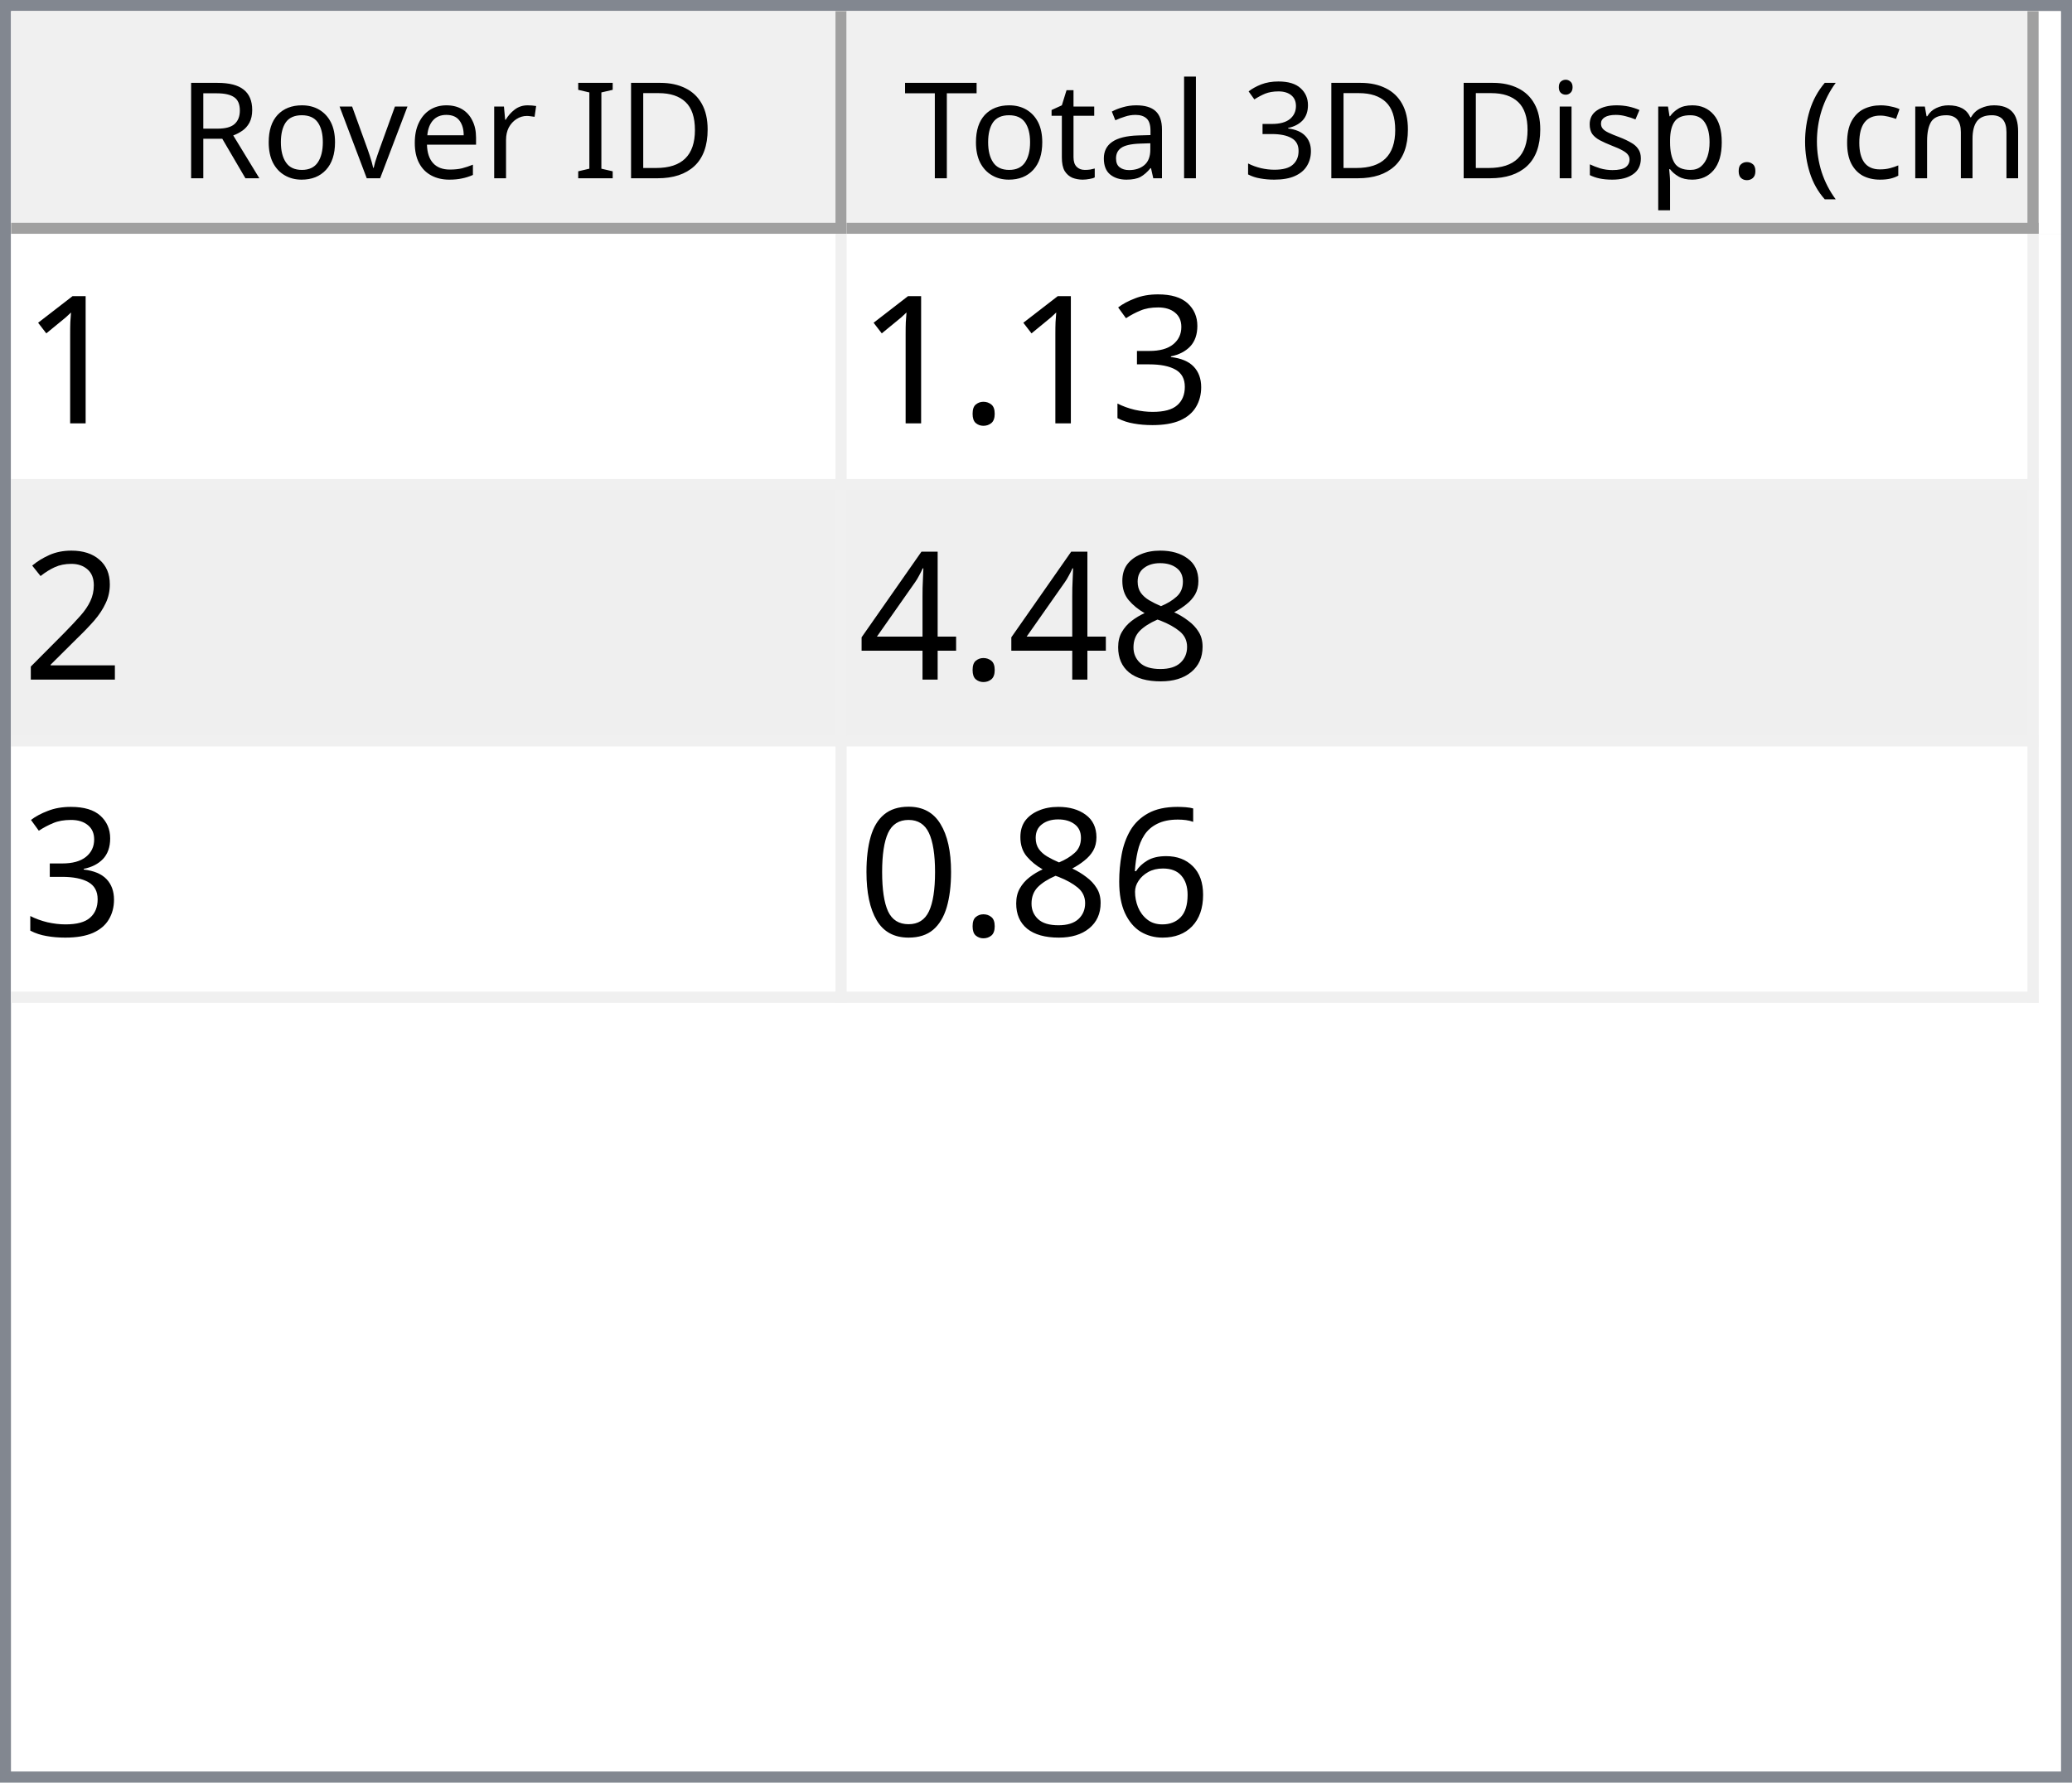
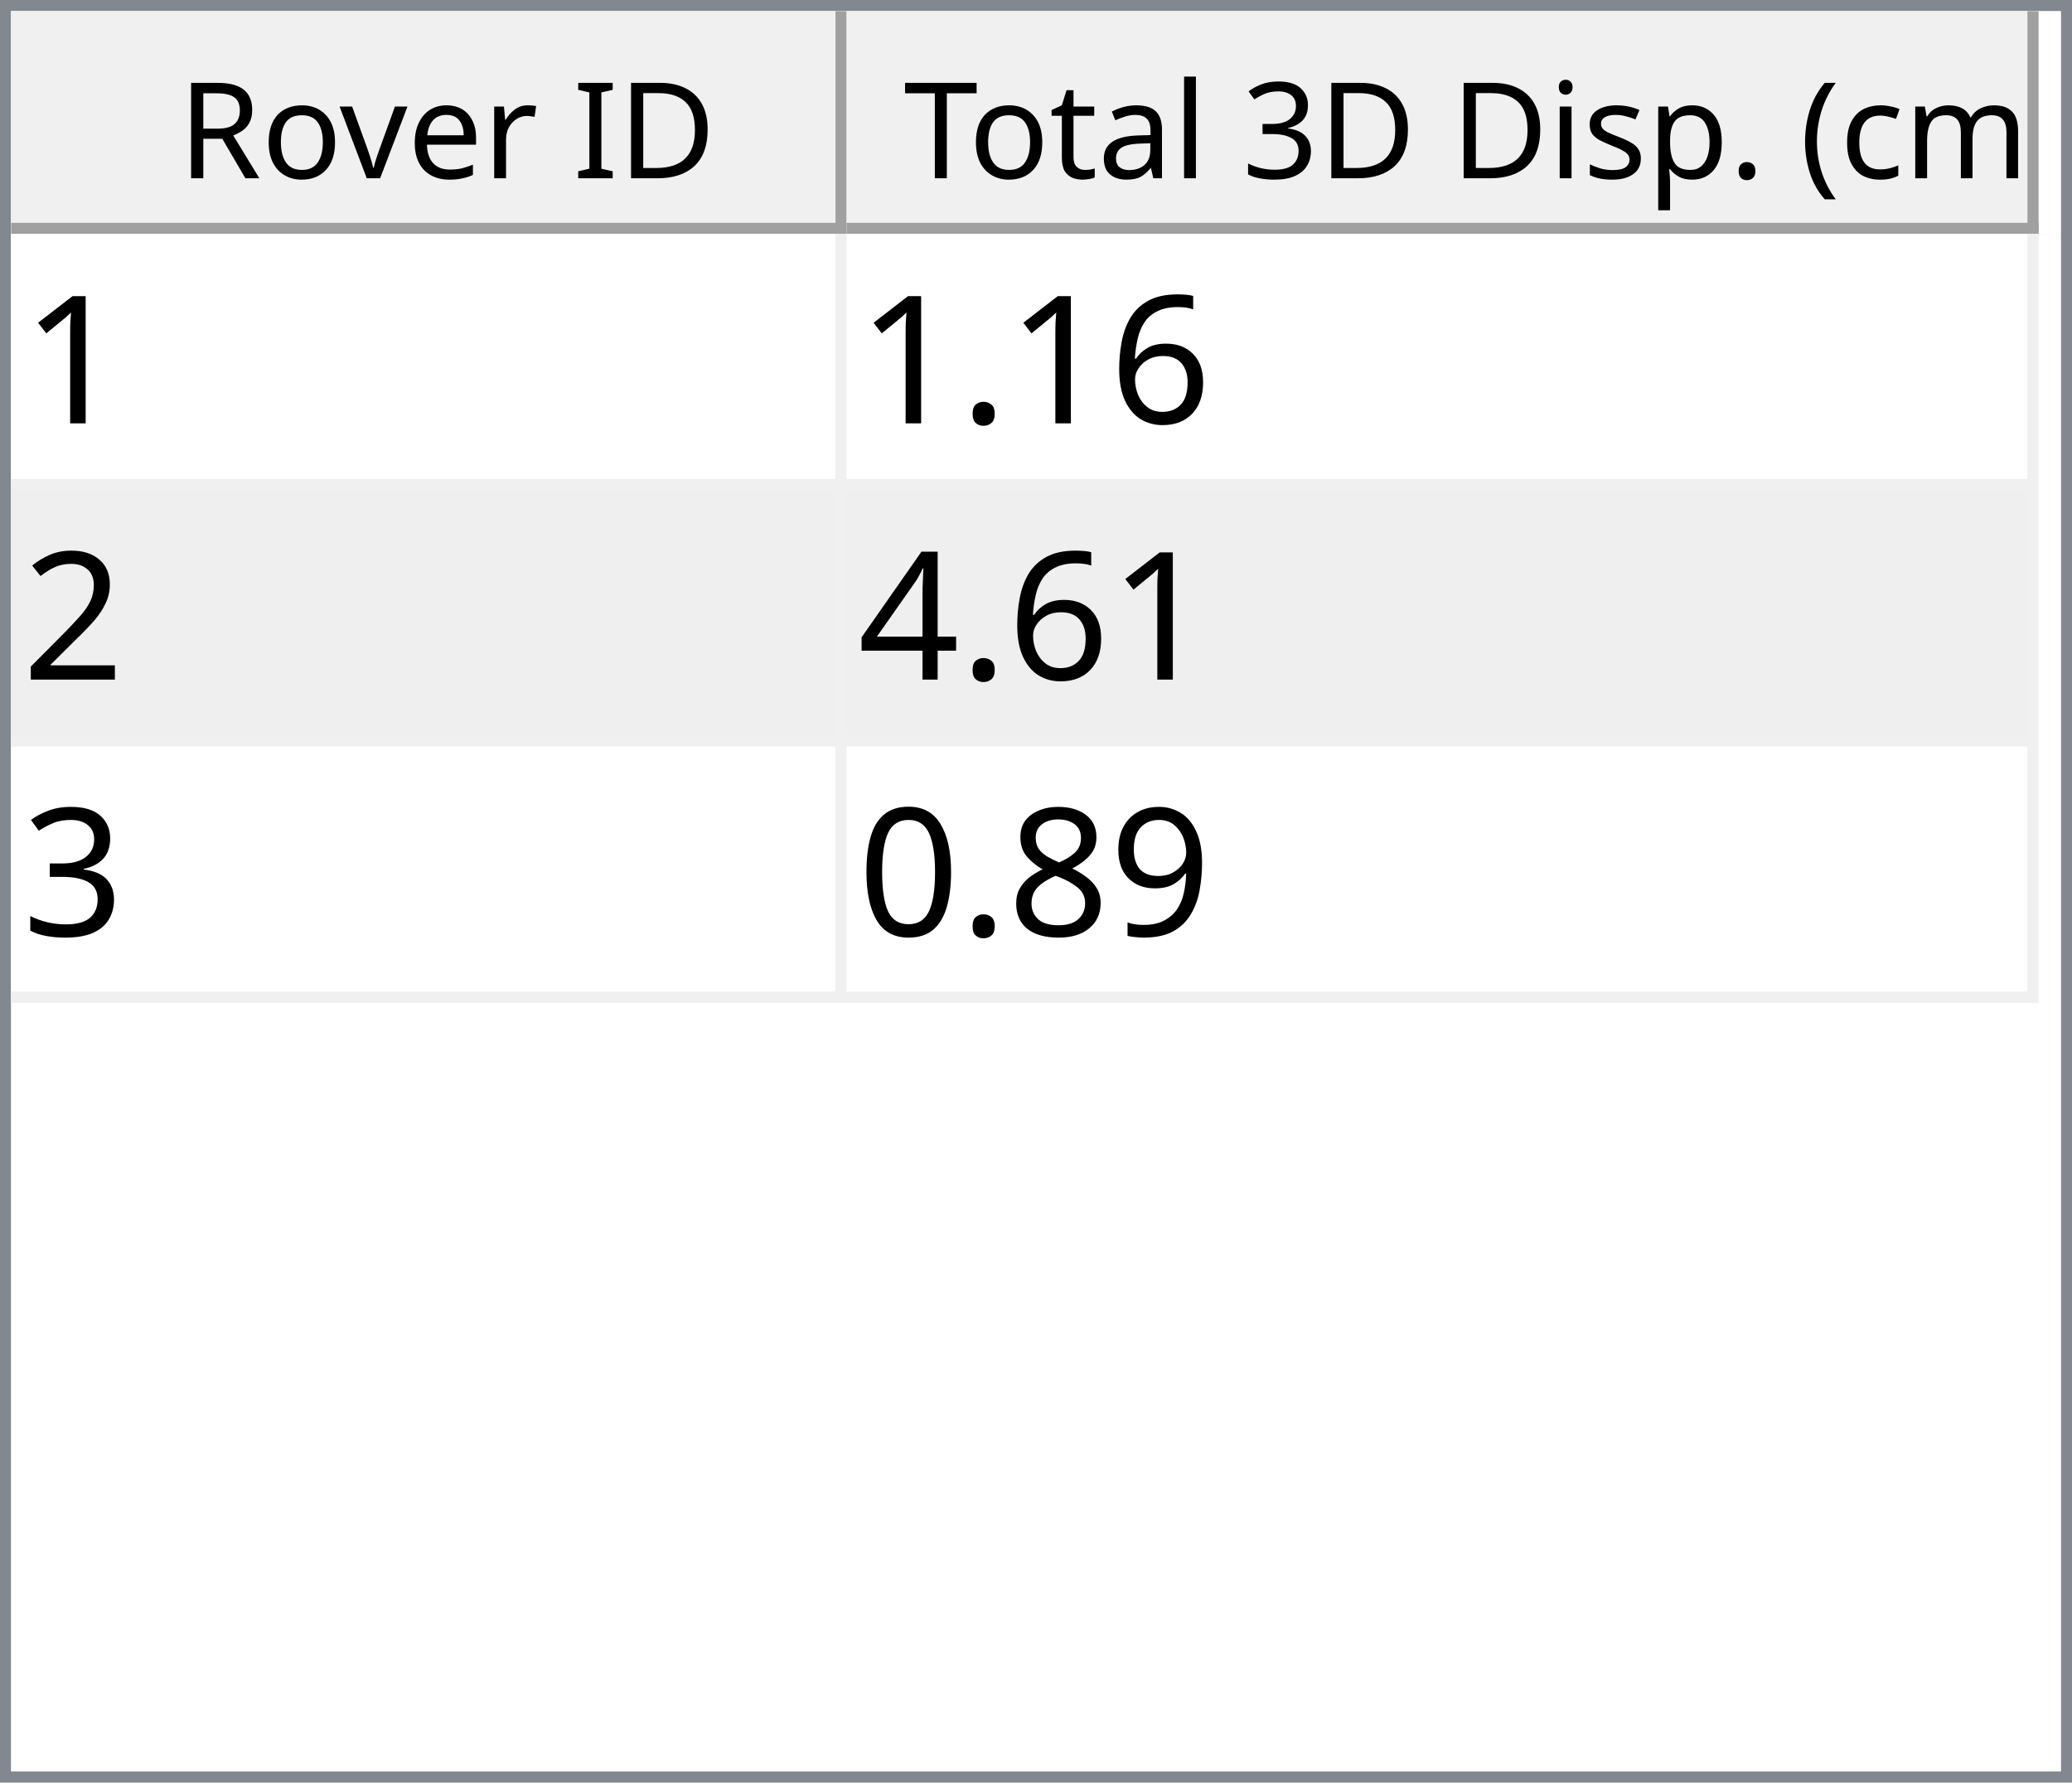
<svg xmlns="http://www.w3.org/2000/svg" style="fill-opacity:1; color-rendering:auto; color-interpolation:auto; text-rendering:auto; stroke:black; stroke-linecap:square; stroke-miterlimit:10; shape-rendering:auto; stroke-opacity:1; fill:black; stroke-dasharray:none; font-weight:normal; stroke-width:1; font-family:'Dialog'; font-style:normal; stroke-linejoin:miter; font-size:12px; stroke-dashoffset:0; image-rendering:auto;" width="186" height="160">
  <defs id="genericDefs" />
  <g>
    <defs id="defs1">
      <clipPath clipPathUnits="userSpaceOnUse" id="clipPath1">
        <path d="M0 0 L186 0 L186 160 L0 160 L0 0 Z" />
      </clipPath>
      <clipPath clipPathUnits="userSpaceOnUse" id="clipPath2">
        <path d="M0 0 L0 160 L186 160 L186 0 Z" />
      </clipPath>
      <clipPath clipPathUnits="userSpaceOnUse" id="clipPath3">
        <path d="M0 0 L0 20 L184 20 L184 0 Z" />
      </clipPath>
      <clipPath clipPathUnits="userSpaceOnUse" id="clipPath4">
        <path d="M0 0 L0 20 L75 20 L75 0 Z" />
      </clipPath>
      <clipPath clipPathUnits="userSpaceOnUse" id="clipPath5">
        <path d="M1 1 L1 19 L74 19 L74 1 Z" />
      </clipPath>
      <clipPath clipPathUnits="userSpaceOnUse" id="clipPath6">
        <path d="M0 0 L0 18 L73 18 L73 0 Z" />
      </clipPath>
      <clipPath clipPathUnits="userSpaceOnUse" id="clipPath7">
        <path d="M-0.5 -0.5 L-0.5 19.5 L74.5 19.5 L74.5 -0.5 Z" />
      </clipPath>
      <clipPath clipPathUnits="userSpaceOnUse" id="clipPath8">
        <path d="M0 0 L0 20 L107 20 L107 0 Z" />
      </clipPath>
      <clipPath clipPathUnits="userSpaceOnUse" id="clipPath9">
        <path d="M1 1 L1 19 L106 19 L106 1 Z" />
      </clipPath>
      <clipPath clipPathUnits="userSpaceOnUse" id="clipPath10">
        <path d="M0 0 L0 18 L105 18 L105 0 Z" />
      </clipPath>
      <clipPath clipPathUnits="userSpaceOnUse" id="clipPath11">
        <path d="M-0.5 -0.5 L-0.5 19.5 L106.5 19.5 L106.5 -0.5 Z" />
      </clipPath>
      <clipPath clipPathUnits="userSpaceOnUse" id="clipPath12">
        <path d="M0 0 L0 138 L184 138 L184 0 Z" />
      </clipPath>
      <clipPath clipPathUnits="userSpaceOnUse" id="clipPath13">
        <path d="M0 0 L0 69 L182 69 L182 0 Z" />
      </clipPath>
      <clipPath clipPathUnits="userSpaceOnUse" id="clipPath14">
        <path d="M-0.5 -0.5 L-0.5 68.5 L181.5 68.5 L181.5 -0.5 Z" />
      </clipPath>
      <clipPath clipPathUnits="userSpaceOnUse" id="clipPath15">
        <path d="M0 0 L0 22 L74 22 L74 0 Z" />
      </clipPath>
      <clipPath clipPathUnits="userSpaceOnUse" id="clipPath16">
        <path d="M0 0 L0 22 L106 22 L106 0 Z" />
      </clipPath>
      <font horiz-adv-x="64.551" id="font1">
        <font-face ascent="107.91" descent="25.098" units-per-em="100" style="font-style:normal; font-family:Segoe UI; font-weight:normal;" />
        <missing-glyph horiz-adv-x="64.551" d="M8.109 0 L8.109 68.266 L56.453 68.266 L56.453 0 L8.109 0 ZM15.328 7.234 L49.219 7.234 L49.219 61.031 L15.328 61.031 L15.328 7.234 Z" />
        <glyph unicode="D" horiz-adv-x="70.117" d="M9.188 0 L9.188 70.016 L28.516 70.016 Q65.531 70.016 65.531 35.891 Q65.531 19.672 55.25 9.836 Q44.969 0 27.734 0 L9.188 0 ZM17.391 62.594 L17.391 7.422 L27.828 7.422 Q41.609 7.422 49.273 14.797 Q56.938 22.172 56.938 35.688 Q56.938 62.594 28.328 62.594 L17.391 62.594 Z" />
        <glyph unicode="I" horiz-adv-x="26.611" d="M17.391 0 L9.188 0 L9.188 70.016 L17.391 70.016 L17.391 0 Z" />
        <glyph unicode=" " horiz-adv-x="27.393" d="" />
        <glyph unicode="r" horiz-adv-x="34.766" d="M34.188 41.891 Q32.078 43.5 28.125 43.5 Q23 43.5 19.555 38.672 Q16.109 33.844 16.109 25.484 L16.109 0 L8.109 0 L8.109 50 L16.109 50 L16.109 39.703 L16.312 39.703 Q18.016 44.969 21.531 47.922 Q25.047 50.875 29.391 50.875 Q32.516 50.875 34.188 50.203 L34.188 41.891 Z" />
        <glyph unicode="e" horiz-adv-x="52.295" d="M48.297 23 L12.984 23 Q13.188 14.656 17.484 10.109 Q21.781 5.562 29.297 5.562 Q37.75 5.562 44.828 11.141 L44.828 3.609 Q38.234 -1.172 27.391 -1.172 Q16.797 -1.172 10.742 5.641 Q4.688 12.453 4.688 24.812 Q4.688 36.469 11.305 43.82 Q17.922 51.172 27.734 51.172 Q37.547 51.172 42.922 44.828 Q48.297 38.484 48.297 27.203 L48.297 23 ZM40.094 29.781 Q40.047 36.719 36.75 40.578 Q33.453 44.438 27.594 44.438 Q21.922 44.438 17.969 40.383 Q14.016 36.328 13.094 29.781 L40.094 29.781 Z" />
        <glyph unicode="v" horiz-adv-x="47.9" d="M47.406 50 L27.484 0 L19.625 0 L0.688 50 L9.469 50 L22.172 13.672 Q23.578 9.672 23.922 6.688 L24.125 6.688 Q24.609 10.453 25.688 13.484 L38.969 50 L47.406 50 Z" />
        <glyph unicode="o" horiz-adv-x="58.594" d="M29 -1.172 Q17.922 -1.172 11.305 5.836 Q4.688 12.844 4.688 24.422 Q4.688 37.016 11.57 44.094 Q18.453 51.172 30.172 51.172 Q41.359 51.172 47.633 44.289 Q53.906 37.406 53.906 25.203 Q53.906 13.234 47.141 6.031 Q40.375 -1.172 29 -1.172 ZM29.594 44.438 Q21.875 44.438 17.383 39.188 Q12.891 33.938 12.891 24.703 Q12.891 15.828 17.43 10.695 Q21.969 5.562 29.594 5.562 Q37.359 5.562 41.531 10.594 Q45.703 15.625 45.703 24.906 Q45.703 34.281 41.531 39.359 Q37.359 44.438 29.594 44.438 Z" />
        <glyph unicode="R" horiz-adv-x="59.814" d="M59.375 0 L49.609 0 L37.891 19.625 Q36.281 22.359 34.766 24.289 Q33.25 26.219 31.664 27.438 Q30.078 28.656 28.25 29.219 Q26.422 29.781 24.125 29.781 L17.391 29.781 L17.391 0 L9.188 0 L9.188 70.016 L30.078 70.016 Q34.672 70.016 38.555 68.867 Q42.438 67.719 45.289 65.375 Q48.141 63.031 49.758 59.547 Q51.375 56.062 51.375 51.375 Q51.375 47.703 50.273 44.656 Q49.172 41.609 47.148 39.211 Q45.125 36.812 42.266 35.133 Q39.406 33.453 35.844 32.516 L35.844 32.328 Q37.594 31.547 38.891 30.547 Q40.188 29.547 41.359 28.18 Q42.531 26.812 43.68 25.078 Q44.828 23.344 46.234 21.047 L59.375 0 ZM17.391 62.594 L17.391 37.203 L28.516 37.203 Q31.594 37.203 34.203 38.133 Q36.812 39.062 38.719 40.797 Q40.625 42.531 41.703 45.047 Q42.781 47.562 42.781 50.688 Q42.781 56.297 39.141 59.445 Q35.5 62.594 28.609 62.594 L17.391 62.594 Z" />
        <glyph unicode=")" horiz-adv-x="30.176" d="M8.297 -15.922 L1.172 -15.922 Q16.406 2.344 16.406 26.812 Q16.406 51.469 1.078 70.016 L8.297 70.016 Q23.531 52.156 23.531 26.703 Q23.531 1.375 8.297 -15.922 Z" />
        <glyph unicode="m" horiz-adv-x="86.133" d="M79.109 0 L71.094 0 L71.094 28.719 Q71.094 37.016 68.531 40.727 Q65.969 44.438 59.906 44.438 Q54.781 44.438 51.195 39.75 Q47.609 35.062 47.609 28.516 L47.609 0 L39.594 0 L39.594 29.688 Q39.594 44.438 28.219 44.438 Q22.953 44.438 19.531 40.016 Q16.109 35.594 16.109 28.516 L16.109 0 L8.109 0 L8.109 50 L16.109 50 L16.109 42.094 L16.312 42.094 Q21.625 51.172 31.844 51.172 Q36.969 51.172 40.773 48.312 Q44.578 45.453 46 40.828 Q51.562 51.172 62.594 51.172 Q79.109 51.172 79.109 30.812 L79.109 0 Z" />
        <glyph unicode="c" horiz-adv-x="46.191" d="M42.188 2.297 Q36.422 -1.172 28.516 -1.172 Q17.828 -1.172 11.258 5.789 Q4.688 12.75 4.688 23.828 Q4.688 36.188 11.766 43.68 Q18.844 51.172 30.672 51.172 Q37.25 51.172 42.281 48.734 L42.281 40.531 Q36.719 44.438 30.375 44.438 Q22.703 44.438 17.797 38.945 Q12.891 33.453 12.891 24.516 Q12.891 15.719 17.508 10.641 Q22.125 5.562 29.891 5.562 Q36.422 5.562 42.188 9.906 L42.188 2.297 Z" />
        <glyph unicode="(" horiz-adv-x="30.176" d="M29.109 -15.922 L21.969 -15.922 Q6.844 1.375 6.844 26.703 Q6.844 52.156 21.969 70.016 L29.203 70.016 Q13.875 51.469 13.875 26.812 Q13.875 2.344 29.109 -15.922 Z" />
        <glyph unicode="." horiz-adv-x="21.68" d="M10.891 -1.078 Q8.641 -1.078 7.055 0.539 Q5.469 2.156 5.469 4.391 Q5.469 6.641 7.055 8.273 Q8.641 9.906 10.891 9.906 Q13.188 9.906 14.797 8.273 Q16.406 6.641 16.406 4.391 Q16.406 2.156 14.797 0.539 Q13.188 -1.078 10.891 -1.078 Z" />
        <glyph unicode="p" horiz-adv-x="58.789" d="M16.312 7.234 L16.109 7.234 L16.109 -23 L8.109 -23 L8.109 50 L16.109 50 L16.109 41.219 L16.312 41.219 Q22.219 51.172 33.594 51.172 Q43.266 51.172 48.688 44.461 Q54.109 37.75 54.109 26.469 Q54.109 13.922 48 6.375 Q41.891 -1.172 31.297 -1.172 Q21.578 -1.172 16.312 7.234 ZM16.109 27.391 L16.109 20.406 Q16.109 14.203 20.141 9.883 Q24.172 5.562 30.375 5.562 Q37.641 5.562 41.773 11.133 Q45.906 16.703 45.906 26.609 Q45.906 34.969 42.047 39.703 Q38.188 44.438 31.594 44.438 Q24.609 44.438 20.359 39.578 Q16.109 34.719 16.109 27.391 Z" />
        <glyph unicode="s" horiz-adv-x="42.432" d="M5.078 1.812 L5.078 10.406 Q11.625 5.562 19.484 5.562 Q30.031 5.562 30.031 12.594 Q30.031 14.594 29.125 15.992 Q28.219 17.391 26.68 18.461 Q25.141 19.531 23.07 20.383 Q21 21.234 18.609 22.172 Q15.281 23.484 12.766 24.828 Q10.25 26.172 8.57 27.859 Q6.891 29.547 6.031 31.695 Q5.172 33.844 5.172 36.719 Q5.172 40.234 6.789 42.945 Q8.406 45.656 11.086 47.484 Q13.766 49.312 17.211 50.242 Q20.656 51.172 24.312 51.172 Q30.812 51.172 35.938 48.922 L35.938 40.828 Q30.422 44.438 23.25 44.438 Q21 44.438 19.195 43.922 Q17.391 43.406 16.094 42.477 Q14.797 41.547 14.086 40.258 Q13.375 38.969 13.375 37.406 Q13.375 35.453 14.086 34.133 Q14.797 32.812 16.164 31.789 Q17.531 30.766 19.484 29.938 Q21.438 29.109 23.922 28.125 Q27.25 26.859 29.883 25.516 Q32.516 24.172 34.375 22.484 Q36.234 20.797 37.234 18.602 Q38.234 16.406 38.234 13.375 Q38.234 9.672 36.602 6.938 Q34.969 4.203 32.234 2.398 Q29.5 0.594 25.93 -0.289 Q22.359 -1.172 18.453 -1.172 Q10.75 -1.172 5.078 1.812 Z" />
        <glyph unicode="i" horiz-adv-x="24.219" d="M12.203 62.703 Q10.062 62.703 8.547 64.164 Q7.031 65.625 7.031 67.875 Q7.031 70.125 8.547 71.609 Q10.062 73.094 12.203 73.094 Q14.406 73.094 15.945 71.609 Q17.484 70.125 17.484 67.875 Q17.484 65.719 15.945 64.211 Q14.406 62.703 12.203 62.703 ZM16.109 0 L8.109 0 L8.109 50 L16.109 50 L16.109 0 Z" />
        <glyph unicode="3" horiz-adv-x="53.906" d="M46.531 19.828 Q46.531 15.094 44.75 11.211 Q42.969 7.328 39.719 4.57 Q36.469 1.812 31.93 0.297 Q27.391 -1.219 21.922 -1.219 Q11.922 -1.219 6 2.594 L6 11.188 Q13.094 5.609 22.219 5.609 Q25.875 5.609 28.828 6.539 Q31.781 7.469 33.906 9.227 Q36.031 10.984 37.18 13.477 Q38.328 15.969 38.328 19.094 Q38.328 32.812 18.797 32.812 L12.984 32.812 L12.984 39.594 L18.5 39.594 Q35.797 39.594 35.797 52.484 Q35.797 64.406 22.609 64.406 Q15.188 64.406 8.688 59.422 L8.688 67.188 Q15.375 71.188 24.609 71.188 Q29 71.188 32.57 69.969 Q36.141 68.75 38.68 66.555 Q41.219 64.359 42.609 61.281 Q44 58.203 44 54.5 Q44 40.672 30.031 36.719 L30.031 36.531 Q33.594 36.141 36.625 34.797 Q39.656 33.453 41.852 31.305 Q44.047 29.156 45.289 26.25 Q46.531 23.344 46.531 19.828 Z" />
        <glyph unicode="l" horiz-adv-x="24.219" d="M16.109 0 L8.109 0 L8.109 74.031 L16.109 74.031 L16.109 0 Z" />
        <glyph unicode="a" horiz-adv-x="50.879" d="M43.891 0 L35.891 0 L35.891 7.812 L35.688 7.812 Q30.469 -1.172 20.312 -1.172 Q12.844 -1.172 8.617 2.781 Q4.391 6.734 4.391 13.281 Q4.391 27.297 20.906 29.594 L35.891 31.688 Q35.891 44.438 25.594 44.438 Q16.547 44.438 9.281 38.281 L9.281 46.484 Q16.656 51.172 26.266 51.172 Q43.891 51.172 43.891 32.516 L43.891 0 ZM35.891 25.297 L23.828 23.641 Q18.266 22.859 15.43 20.875 Q12.594 18.891 12.594 13.875 Q12.594 10.203 15.211 7.883 Q17.828 5.562 22.172 5.562 Q28.125 5.562 32.008 9.742 Q35.891 13.922 35.891 20.312 L35.891 25.297 Z" />
        <glyph unicode="t" horiz-adv-x="33.887" d="M31.297 0.484 Q28.469 -1.078 23.828 -1.078 Q10.688 -1.078 10.688 13.578 L10.688 43.172 L2.094 43.172 L2.094 50 L10.688 50 L10.688 62.203 L18.703 64.797 L18.703 50 L31.297 50 L31.297 43.172 L18.703 43.172 L18.703 14.984 Q18.703 9.969 20.414 7.82 Q22.125 5.672 26.078 5.672 Q29.109 5.672 31.297 7.328 L31.297 0.484 Z" />
        <glyph unicode="T" horiz-adv-x="52.393" d="M50.594 62.594 L30.375 62.594 L30.375 0 L22.172 0 L22.172 62.594 L2 62.594 L2 70.016 L50.594 70.016 L50.594 62.594 Z" />
      </font>
      <font horiz-adv-x="75.0" id="font2">
        <font-face ascent="100.537" descent="21.973" units-per-em="100" style="font-style:normal; font-family:sans-serif; font-weight:normal;" />
        <missing-glyph horiz-adv-x="75.0" d="M12.5 0 L12.5 62.5 L62.5 62.5 L62.5 0 L12.5 0 ZM14.062 1.562 L60.938 1.562 L60.938 60.938 L14.062 60.938 L14.062 1.562 Z" />
        <glyph unicode="1" horiz-adv-x="55.615" d="M37.25 0 L28.469 0 L28.469 56 Q25.297 52.984 20.141 49.953 Q14.984 46.922 10.891 45.406 L10.891 53.906 Q18.266 57.375 23.781 62.305 Q29.297 67.234 31.594 71.875 L37.25 71.875 L37.25 0 Z" />
-         <glyph unicode="3" horiz-adv-x="55.615" d="M4.203 18.891 L12.984 20.062 Q14.5 12.594 18.141 9.297 Q21.781 6 27 6 Q33.203 6 37.477 10.297 Q41.75 14.594 41.75 20.953 Q41.75 27 37.797 30.93 Q33.844 34.859 27.734 34.859 Q25.25 34.859 21.531 33.891 L22.516 41.609 Q23.391 41.5 23.922 41.5 Q29.547 41.5 34.039 44.43 Q38.531 47.359 38.531 53.469 Q38.531 58.297 35.258 61.477 Q31.984 64.656 26.812 64.656 Q21.688 64.656 18.266 61.43 Q14.844 58.203 13.875 51.766 L5.078 53.328 Q6.688 62.156 12.398 67.016 Q18.109 71.875 26.609 71.875 Q32.469 71.875 37.398 69.359 Q42.328 66.844 44.945 62.5 Q47.562 58.156 47.562 53.266 Q47.562 48.641 45.07 44.828 Q42.578 41.016 37.703 38.766 Q44.047 37.312 47.562 32.695 Q51.078 28.078 51.078 21.141 Q51.078 11.766 44.242 5.25 Q37.406 -1.266 26.953 -1.266 Q17.531 -1.266 11.305 4.352 Q5.078 9.969 4.203 18.891 Z" />
+         <glyph unicode="6" horiz-adv-x="55.615" d="M49.75 54.047 L41.016 53.375 Q39.844 58.547 37.703 60.891 Q34.125 64.656 28.906 64.656 Q24.703 64.656 21.531 62.312 Q17.391 59.281 14.992 53.469 Q12.594 47.656 12.5 36.922 Q15.672 41.75 20.266 44.094 Q24.859 46.438 29.891 46.438 Q38.672 46.438 44.852 39.969 Q51.031 33.5 51.031 23.25 Q51.031 16.5 48.125 10.719 Q45.219 4.938 40.141 1.859 Q35.062 -1.219 28.609 -1.219 Q17.625 -1.219 10.695 6.859 Q3.766 14.938 3.766 33.5 Q3.766 54.25 11.422 63.672 Q18.109 71.875 29.438 71.875 Q37.891 71.875 43.289 67.141 Q48.688 62.406 49.75 54.047 ZM13.875 23.188 Q13.875 18.656 15.797 14.508 Q17.719 10.359 21.188 8.18 Q24.656 6 28.469 6 Q34.031 6 38.039 10.492 Q42.047 14.984 42.047 22.703 Q42.047 30.125 38.086 34.398 Q34.125 38.672 28.125 38.672 Q22.172 38.672 18.023 34.398 Q13.875 30.125 13.875 23.188 Z" />
        <glyph unicode="." horiz-adv-x="27.783" d="M9.078 0 L9.078 10.016 L19.094 10.016 L19.094 0 L9.078 0 Z" />
        <glyph unicode="2" horiz-adv-x="55.615" d="M50.344 8.453 L50.344 0 L3.031 0 Q2.938 3.172 4.047 6.109 Q5.859 10.938 9.836 15.625 Q13.812 20.312 21.344 26.469 Q33.016 36.031 37.117 41.625 Q41.219 47.219 41.219 52.203 Q41.219 57.422 37.477 61.008 Q33.734 64.594 27.734 64.594 Q21.391 64.594 17.578 60.789 Q13.766 56.984 13.719 50.25 L4.688 51.172 Q5.609 61.281 11.664 66.578 Q17.719 71.875 27.938 71.875 Q38.234 71.875 44.242 66.164 Q50.25 60.453 50.25 52 Q50.25 47.703 48.492 43.555 Q46.734 39.406 42.656 34.812 Q38.578 30.219 29.109 22.219 Q21.188 15.578 18.945 13.211 Q16.703 10.844 15.234 8.453 L50.344 8.453 Z" />
+         <glyph unicode="4" horiz-adv-x="55.615" d="M32.328 0 L32.328 17.141 L1.266 17.141 L1.266 25.203 L33.938 71.578 L41.109 71.578 L41.109 25.203 L50.781 25.203 L50.781 17.141 L41.109 17.141 L41.109 0 L32.328 0 ZM32.328 25.203 L32.328 57.469 L9.906 25.203 L32.328 25.203 Z" />
+         <glyph unicode="3" horiz-adv-x="55.615" d="M4.203 18.891 L12.984 20.062 Q14.5 12.594 18.141 9.297 Q21.781 6 27 6 Q33.203 6 37.477 10.297 Q41.75 14.594 41.75 20.953 Q41.75 27 37.797 30.93 Q33.844 34.859 27.734 34.859 Q25.25 34.859 21.531 33.891 L22.516 41.609 Q23.391 41.5 23.922 41.5 Q29.547 41.5 34.039 44.43 Q38.531 47.359 38.531 53.469 Q38.531 58.297 35.258 61.477 Q31.984 64.656 26.812 64.656 Q21.688 64.656 18.266 61.43 Q14.844 58.203 13.875 51.766 L5.078 53.328 Q6.688 62.156 12.398 67.016 Q18.109 71.875 26.609 71.875 Q32.469 71.875 37.398 69.359 Q42.328 66.844 44.945 62.5 Q47.562 58.156 47.562 53.266 Q47.562 48.641 45.07 44.828 Q42.578 41.016 37.703 38.766 Q44.047 37.312 47.562 32.695 Q51.078 28.078 51.078 21.141 Q51.078 11.766 44.242 5.25 Q37.406 -1.266 26.953 -1.266 Q17.531 -1.266 11.305 4.352 Q5.078 9.969 4.203 18.891 Z" />
+         <glyph unicode="9" horiz-adv-x="55.615" d="M5.469 16.547 L13.922 17.328 Q14.984 11.375 18.016 8.688 Q21.047 6 25.781 6 Q29.828 6 32.883 7.859 Q35.938 9.719 37.891 12.82 Q39.844 15.922 41.164 21.195 Q42.484 26.469 42.484 31.938 Q42.484 32.516 42.438 33.688 Q39.797 29.5 35.234 26.883 Q30.672 24.266 25.344 24.266 Q16.453 24.266 10.305 30.711 Q4.156 37.156 4.156 47.703 Q4.156 58.594 10.578 65.234 Q17 71.875 26.656 71.875 Q33.641 71.875 39.43 68.117 Q45.219 64.359 48.219 57.398 Q51.219 50.438 51.219 37.25 Q51.219 23.531 48.242 15.406 Q45.266 7.281 39.383 3.031 Q33.5 -1.219 25.594 -1.219 Q17.188 -1.219 11.867 3.445 Q6.547 8.109 5.469 16.547 ZM41.453 48.141 Q41.453 55.719 37.43 60.156 Q33.406 64.594 27.734 64.594 Q21.875 64.594 17.531 59.812 Q13.188 55.031 13.188 47.406 Q13.188 40.578 17.312 36.305 Q21.438 32.031 27.484 32.031 Q33.594 32.031 37.523 36.305 Q41.453 40.578 41.453 48.141 Z" />
        <glyph unicode="8" horiz-adv-x="55.615" d="M17.672 38.812 Q12.203 40.828 9.57 44.539 Q6.938 48.25 6.938 53.422 Q6.938 61.234 12.555 66.555 Q18.172 71.875 27.484 71.875 Q36.859 71.875 42.578 66.43 Q48.297 60.984 48.297 53.172 Q48.297 48.188 45.68 44.508 Q43.062 40.828 37.75 38.812 Q44.344 36.672 47.781 31.883 Q51.219 27.094 51.219 20.453 Q51.219 11.281 44.727 5.031 Q38.234 -1.219 27.641 -1.219 Q17.047 -1.219 10.547 5.055 Q4.047 11.328 4.047 20.703 Q4.047 27.688 7.594 32.398 Q11.141 37.109 17.672 38.812 ZM15.922 53.719 Q15.922 48.641 19.195 45.414 Q22.469 42.188 27.688 42.188 Q32.766 42.188 36.016 45.383 Q39.266 48.578 39.266 53.219 Q39.266 58.062 35.914 61.359 Q32.562 64.656 27.594 64.656 Q22.562 64.656 19.242 61.43 Q15.922 58.203 15.922 53.719 ZM13.094 20.656 Q13.094 16.891 14.875 13.375 Q16.656 9.859 20.172 7.93 Q23.688 6 27.734 6 Q34.031 6 38.133 10.055 Q42.234 14.109 42.234 20.359 Q42.234 26.703 38.016 30.859 Q33.797 35.016 27.438 35.016 Q21.234 35.016 17.164 30.914 Q13.094 26.812 13.094 20.656 Z" />
-         <glyph unicode="4" horiz-adv-x="55.615" d="M32.328 0 L32.328 17.141 L1.266 17.141 L1.266 25.203 L33.938 71.578 L41.109 71.578 L41.109 25.203 L50.781 25.203 L50.781 17.141 L41.109 17.141 L41.109 0 L32.328 0 ZM32.328 25.203 L32.328 57.469 L9.906 25.203 L32.328 25.203 Z" />
-         <glyph unicode="6" horiz-adv-x="55.615" d="M49.75 54.047 L41.016 53.375 Q39.844 58.547 37.703 60.891 Q34.125 64.656 28.906 64.656 Q24.703 64.656 21.531 62.312 Q17.391 59.281 14.992 53.469 Q12.594 47.656 12.5 36.922 Q15.672 41.75 20.266 44.094 Q24.859 46.438 29.891 46.438 Q38.672 46.438 44.852 39.969 Q51.031 33.5 51.031 23.25 Q51.031 16.5 48.125 10.719 Q45.219 4.938 40.141 1.859 Q35.062 -1.219 28.609 -1.219 Q17.625 -1.219 10.695 6.859 Q3.766 14.938 3.766 33.5 Q3.766 54.25 11.422 63.672 Q18.109 71.875 29.438 71.875 Q37.891 71.875 43.289 67.141 Q48.688 62.406 49.75 54.047 ZM13.875 23.188 Q13.875 18.656 15.797 14.508 Q17.719 10.359 21.188 8.18 Q24.656 6 28.469 6 Q34.031 6 38.039 10.492 Q42.047 14.984 42.047 22.703 Q42.047 30.125 38.086 34.398 Q34.125 38.672 28.125 38.672 Q22.172 38.672 18.023 34.398 Q13.875 30.125 13.875 23.188 Z" />
        <glyph unicode="0" horiz-adv-x="55.615" d="M4.156 35.297 Q4.156 48 6.766 55.742 Q9.375 63.484 14.523 67.68 Q19.672 71.875 27.484 71.875 Q33.25 71.875 37.594 69.555 Q41.938 67.234 44.773 62.867 Q47.609 58.5 49.219 52.227 Q50.828 45.953 50.828 35.297 Q50.828 22.703 48.242 14.969 Q45.656 7.234 40.508 3.008 Q35.359 -1.219 27.484 -1.219 Q17.141 -1.219 11.234 6.203 Q4.156 15.141 4.156 35.297 ZM13.188 35.297 Q13.188 17.672 17.312 11.836 Q21.438 6 27.484 6 Q33.547 6 37.672 11.859 Q41.797 17.719 41.797 35.297 Q41.797 52.984 37.672 58.789 Q33.547 64.594 27.391 64.594 Q21.344 64.594 17.719 59.469 Q13.188 52.938 13.188 35.297 Z" />
      </font>
    </defs>
    <g style="fill:white; stroke:white;">
      <rect x="0" y="0" width="186" style="clip-path:url(#clipPath1); stroke:none;" height="160" />
    </g>
    <g style="fill:white; text-rendering:optimizeSpeed; color-rendering:optimizeSpeed; image-rendering:optimizeSpeed; shape-rendering:crispEdges; stroke:white; color-interpolation:sRGB;">
      <rect x="0" width="186" height="160" y="0" style="stroke:none;" />
      <path style="stroke:none;" d="M0 160 L186 160 L186 0 L0 0 Z" />
    </g>
    <g style="fill:rgb(240,240,240); font-family:'Segoe UI'; stroke:rgb(240,240,240);">
      <rect x="0" y="0" width="186" style="clip-path:url(#clipPath2); stroke:none;" height="160" />
    </g>
    <g style="fill:rgb(130,135,144); font-family:'Segoe UI'; stroke:rgb(130,135,144);">
      <path d="M0 0 L186 0 L186 160 L0 160 L0 0 ZM1 1 L185 1 L185 159 L1 159 L1 1 Z" style="fill-rule:evenodd; clip-path:url(#clipPath2); stroke:none;" />
    </g>
    <g style="fill:white; font-family:'Segoe UI'; stroke:white;" transform="translate(1,1)">
      <rect x="0" y="0" width="184" style="clip-path:url(#clipPath3); stroke:none;" height="20" />
    </g>
    <g style="fill:rgb(240,240,240); font-family:'Segoe UI'; stroke:rgb(240,240,240);" transform="translate(1,1)">
      <rect x="0" y="0" width="75" style="clip-path:url(#clipPath4); stroke:none;" height="20" />
    </g>
    <g style="font-family:'Segoe UI';" transform="translate(2,2)">
      <text x="14" xml:space="preserve" y="14" style="clip-path:url(#clipPath6); stroke:none;">Rover ID</text>
    </g>
    <g style="fill:rgb(160,160,160); font-family:'Segoe UI'; stroke:rgb(160,160,160); stroke-linejoin:bevel;" transform="translate(1.5,1.5)">
      <line x1="74" x2="74" y1="0" style="fill:none; clip-path:url(#clipPath7);" y2="19" />
    </g>
    <g style="fill:rgb(160,160,160); font-family:'Segoe UI'; stroke:rgb(160,160,160); stroke-linejoin:bevel;" transform="matrix(1,0,0,1,1,1) translate(0.5,0.5)">
      <line x1="0" x2="74" y1="19" style="fill:none; clip-path:url(#clipPath7);" y2="19" />
    </g>
    <g style="fill:rgb(240,240,240); font-family:'Segoe UI'; stroke:rgb(240,240,240);" transform="translate(76,1)">
      <rect x="0" y="0" width="107" style="clip-path:url(#clipPath8); stroke:none;" height="20" />
    </g>
    <g style="font-family:'Segoe UI';" transform="translate(77,2)">
      <text x="1" xml:space="preserve" y="14" style="clip-path:url(#clipPath10); stroke:none;"> Total 3D Disp. (cm)</text>
    </g>
    <g style="fill:rgb(160,160,160); font-family:'Segoe UI'; stroke:rgb(160,160,160); stroke-linejoin:bevel;" transform="translate(76.5,1.5)">
      <line x1="106" x2="106" y1="0" style="fill:none; clip-path:url(#clipPath11);" y2="19" />
    </g>
    <g style="fill:rgb(160,160,160); font-family:'Segoe UI'; stroke:rgb(160,160,160); stroke-linejoin:bevel;" transform="matrix(1,0,0,1,76,1) translate(0.5,0.5)">
      <line x1="0" x2="106" y1="19" style="fill:none; clip-path:url(#clipPath11);" y2="19" />
    </g>
    <g style="fill:white; font-family:'Segoe UI'; stroke:white;" transform="translate(1,21)">
      <rect x="0" y="0" width="184" style="clip-path:url(#clipPath12); stroke:none;" height="138" />
    </g>
    <g style="fill:rgb(240,240,240); font-size:16px; font-family:sans-serif; stroke:rgb(240,240,240);" transform="translate(1,21)">
      <rect x="0" y="0" width="182" style="clip-path:url(#clipPath13); stroke:none;" height="69" />
      <line transform="translate(0.5,0.5)" x1="0" x2="181" y1="22" style="clip-path:url(#clipPath14); fill:none; stroke-linejoin:bevel;" y2="22" />
    </g>
    <g transform="matrix(1,0,0,1,1,21) translate(0.5,0.5)" style="fill:rgb(240,240,240); font-size:16px; font-family:sans-serif; stroke:rgb(240,240,240); stroke-linejoin:bevel;">
      <line x1="0" x2="181" y1="45" style="fill:none; clip-path:url(#clipPath14);" y2="45" />
    </g>
    <g transform="matrix(1,0,0,1,1,21) translate(0.5,0.5)" style="fill:rgb(240,240,240); font-size:16px; font-family:sans-serif; stroke:rgb(240,240,240); stroke-linejoin:bevel;">
      <line x1="0" x2="181" y1="68" style="fill:none; clip-path:url(#clipPath14);" y2="68" />
    </g>
    <g transform="matrix(1,0,0,1,1,21) translate(0.5,0.5)" style="fill:rgb(240,240,240); font-size:16px; font-family:sans-serif; stroke:rgb(240,240,240); stroke-linejoin:bevel;">
      <line x1="74" x2="74" y1="0" style="fill:none; clip-path:url(#clipPath14);" y2="68" />
    </g>
    <g transform="matrix(1,0,0,1,1,21) translate(0.5,0.5)" style="fill:rgb(240,240,240); font-size:16px; font-family:sans-serif; stroke:rgb(240,240,240); stroke-linejoin:bevel;">
      <line x1="181" x2="181" y1="0" style="fill:none; clip-path:url(#clipPath14);" y2="68" />
    </g>
    <g style="fill:white; font-size:16px; font-family:sans-serif; stroke:white;" transform="matrix(1,0,0,1,1,21)">
      <rect x="0" y="0" width="74" style="clip-path:url(#clipPath15); stroke:none;" height="22" />
      <text x="1" y="17" style="fill:black; clip-path:url(#clipPath15); stroke:none;" xml:space="preserve">1</text>
    </g>
    <g style="fill:white; font-size:16px; font-family:sans-serif; stroke:white;" transform="matrix(1,0,0,1,1,21) translate(75,0)">
      <rect x="0" y="0" width="106" style="clip-path:url(#clipPath16); stroke:none;" height="22" />
-       <text x="1" y="17" style="fill:black; clip-path:url(#clipPath16); stroke:none;" xml:space="preserve">1.13</text>
+       <text x="1" y="17" style="fill:black; clip-path:url(#clipPath16); stroke:none;" xml:space="preserve">1.16</text>
    </g>
    <g style="fill:rgb(239,239,239); font-size:16px; font-family:sans-serif; stroke:rgb(239,239,239);" transform="matrix(1,0,0,1,1,21) translate(0,23)">
      <rect x="0" y="0" width="74" style="clip-path:url(#clipPath15); stroke:none;" height="22" />
      <text x="1" y="17" style="fill:black; clip-path:url(#clipPath15); stroke:none;" xml:space="preserve">2</text>
    </g>
    <g style="fill:rgb(239,239,239); font-size:16px; font-family:sans-serif; stroke:rgb(239,239,239);" transform="matrix(1,0,0,1,1,21) translate(75,23)">
      <rect x="0" y="0" width="106" style="clip-path:url(#clipPath16); stroke:none;" height="22" />
-       <text x="1" y="17" style="fill:black; clip-path:url(#clipPath16); stroke:none;" xml:space="preserve">4.48</text>
+       <text x="1" y="17" style="fill:black; clip-path:url(#clipPath16); stroke:none;" xml:space="preserve">4.61</text>
    </g>
    <g style="fill:white; font-size:16px; font-family:sans-serif; stroke:white;" transform="matrix(1,0,0,1,1,21) translate(0,46)">
      <rect x="0" y="0" width="74" style="clip-path:url(#clipPath15); stroke:none;" height="22" />
      <text x="1" y="17" style="fill:black; clip-path:url(#clipPath15); stroke:none;" xml:space="preserve">3</text>
    </g>
    <g style="fill:white; font-size:16px; font-family:sans-serif; stroke:white;" transform="matrix(1,0,0,1,1,21) translate(75,46)">
      <rect x="0" y="0" width="106" style="clip-path:url(#clipPath16); stroke:none;" height="22" />
-       <text x="1" y="17" style="fill:black; clip-path:url(#clipPath16); stroke:none;" xml:space="preserve">0.86</text>
+       <text x="1" y="17" style="fill:black; clip-path:url(#clipPath16); stroke:none;" xml:space="preserve">0.89</text>
    </g>
  </g>
</svg>
